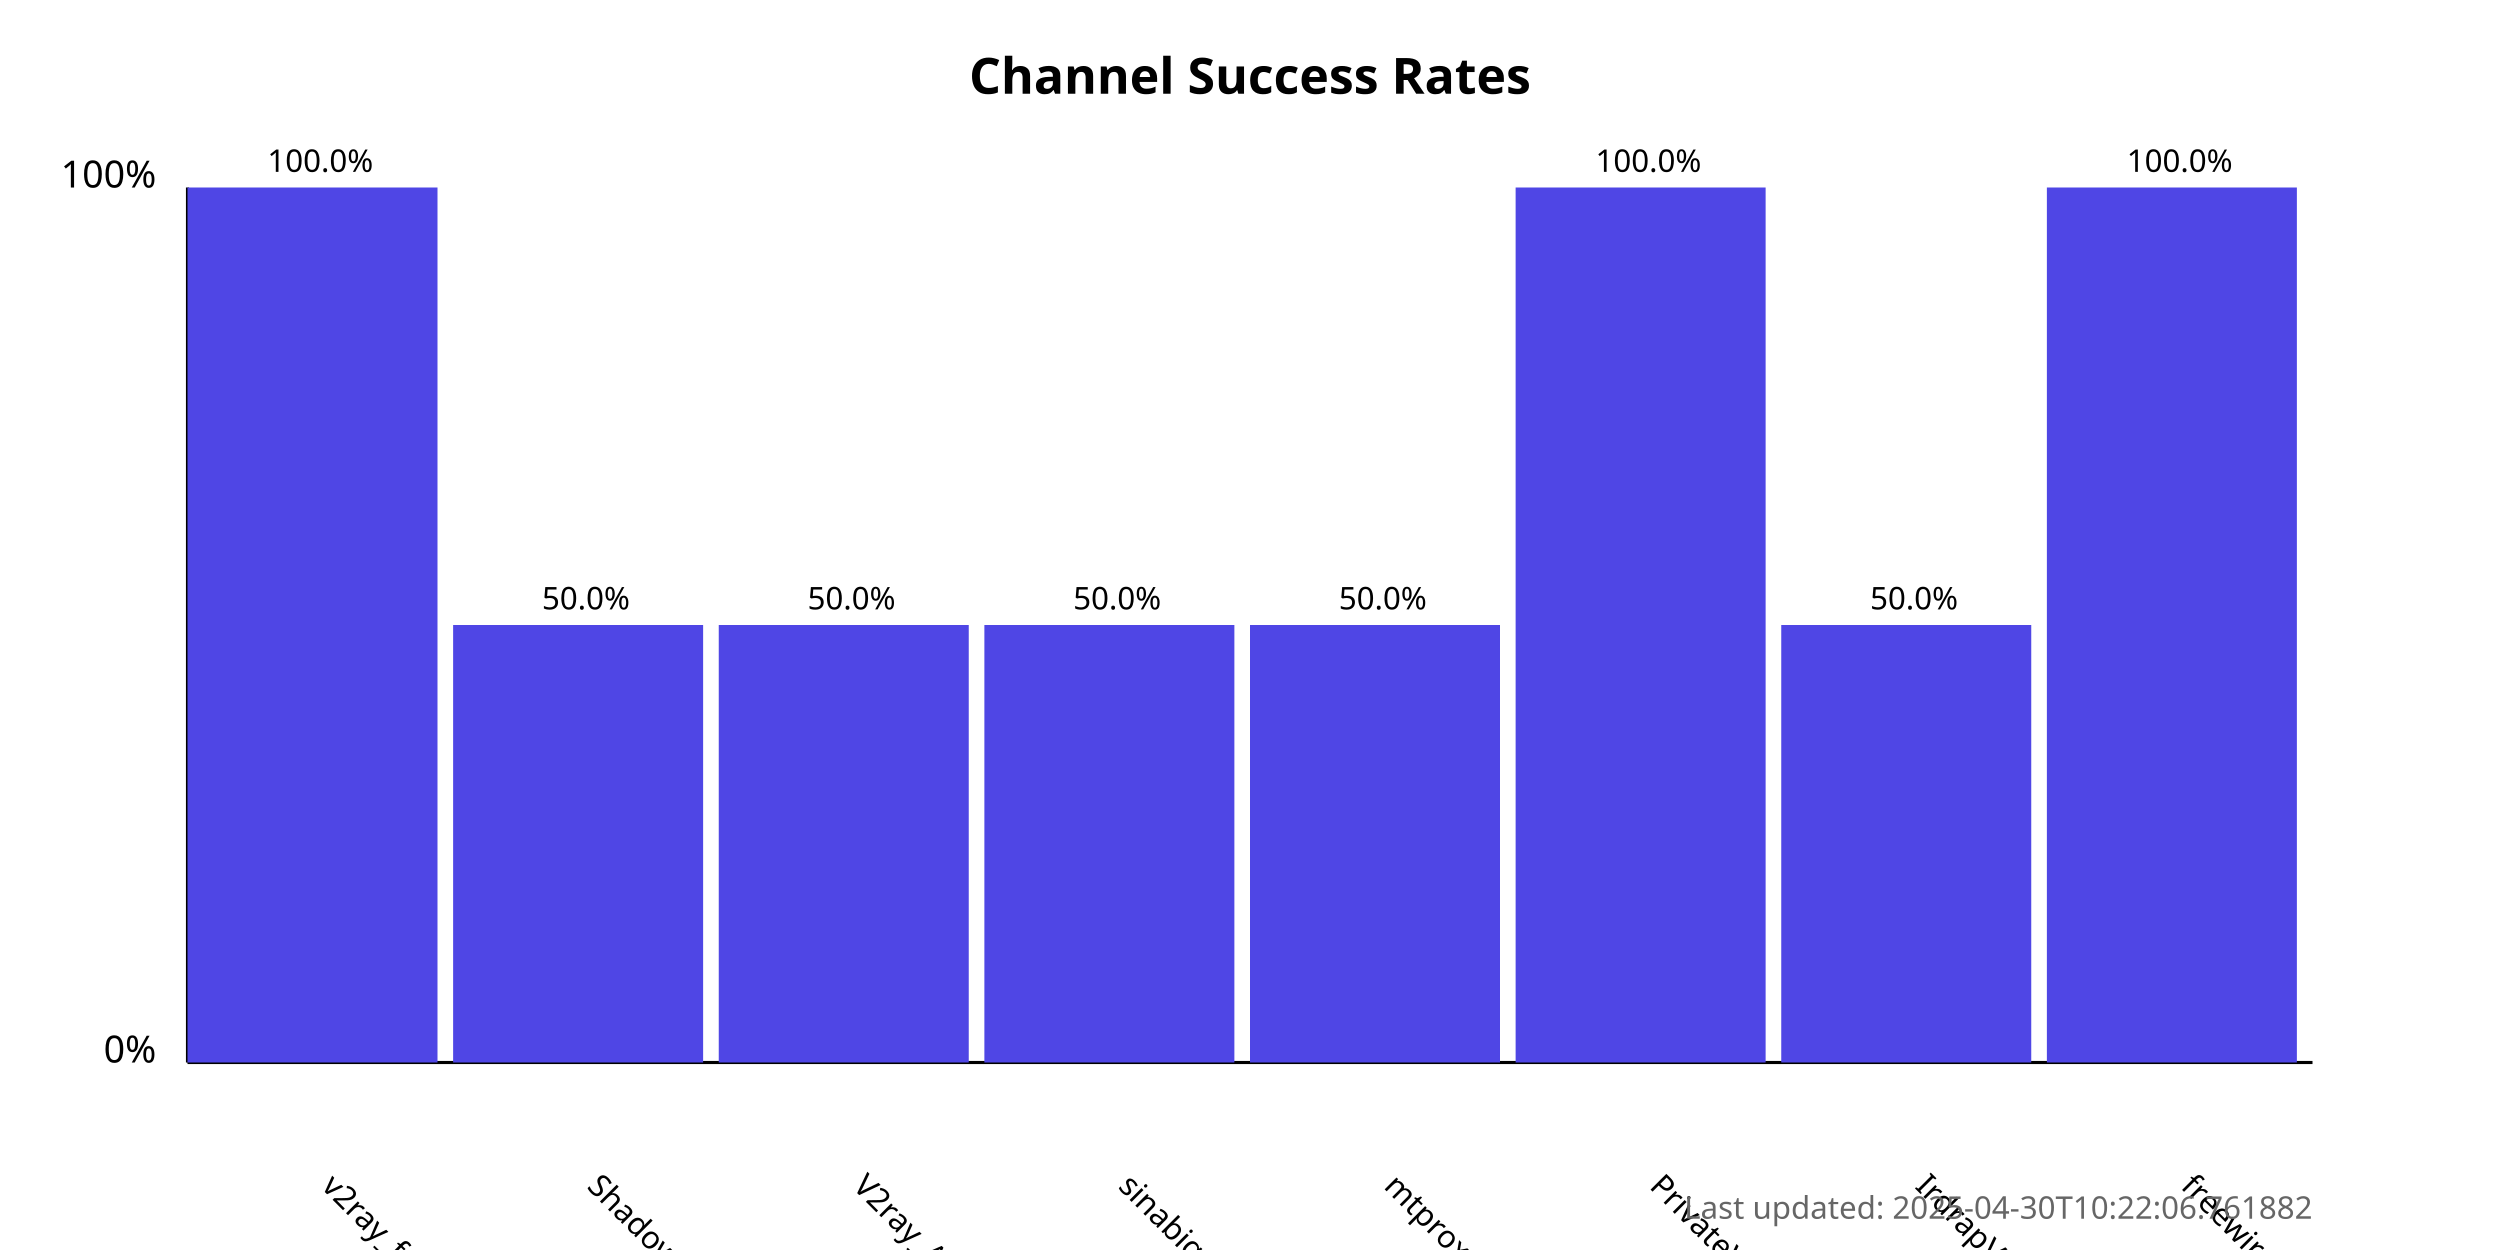
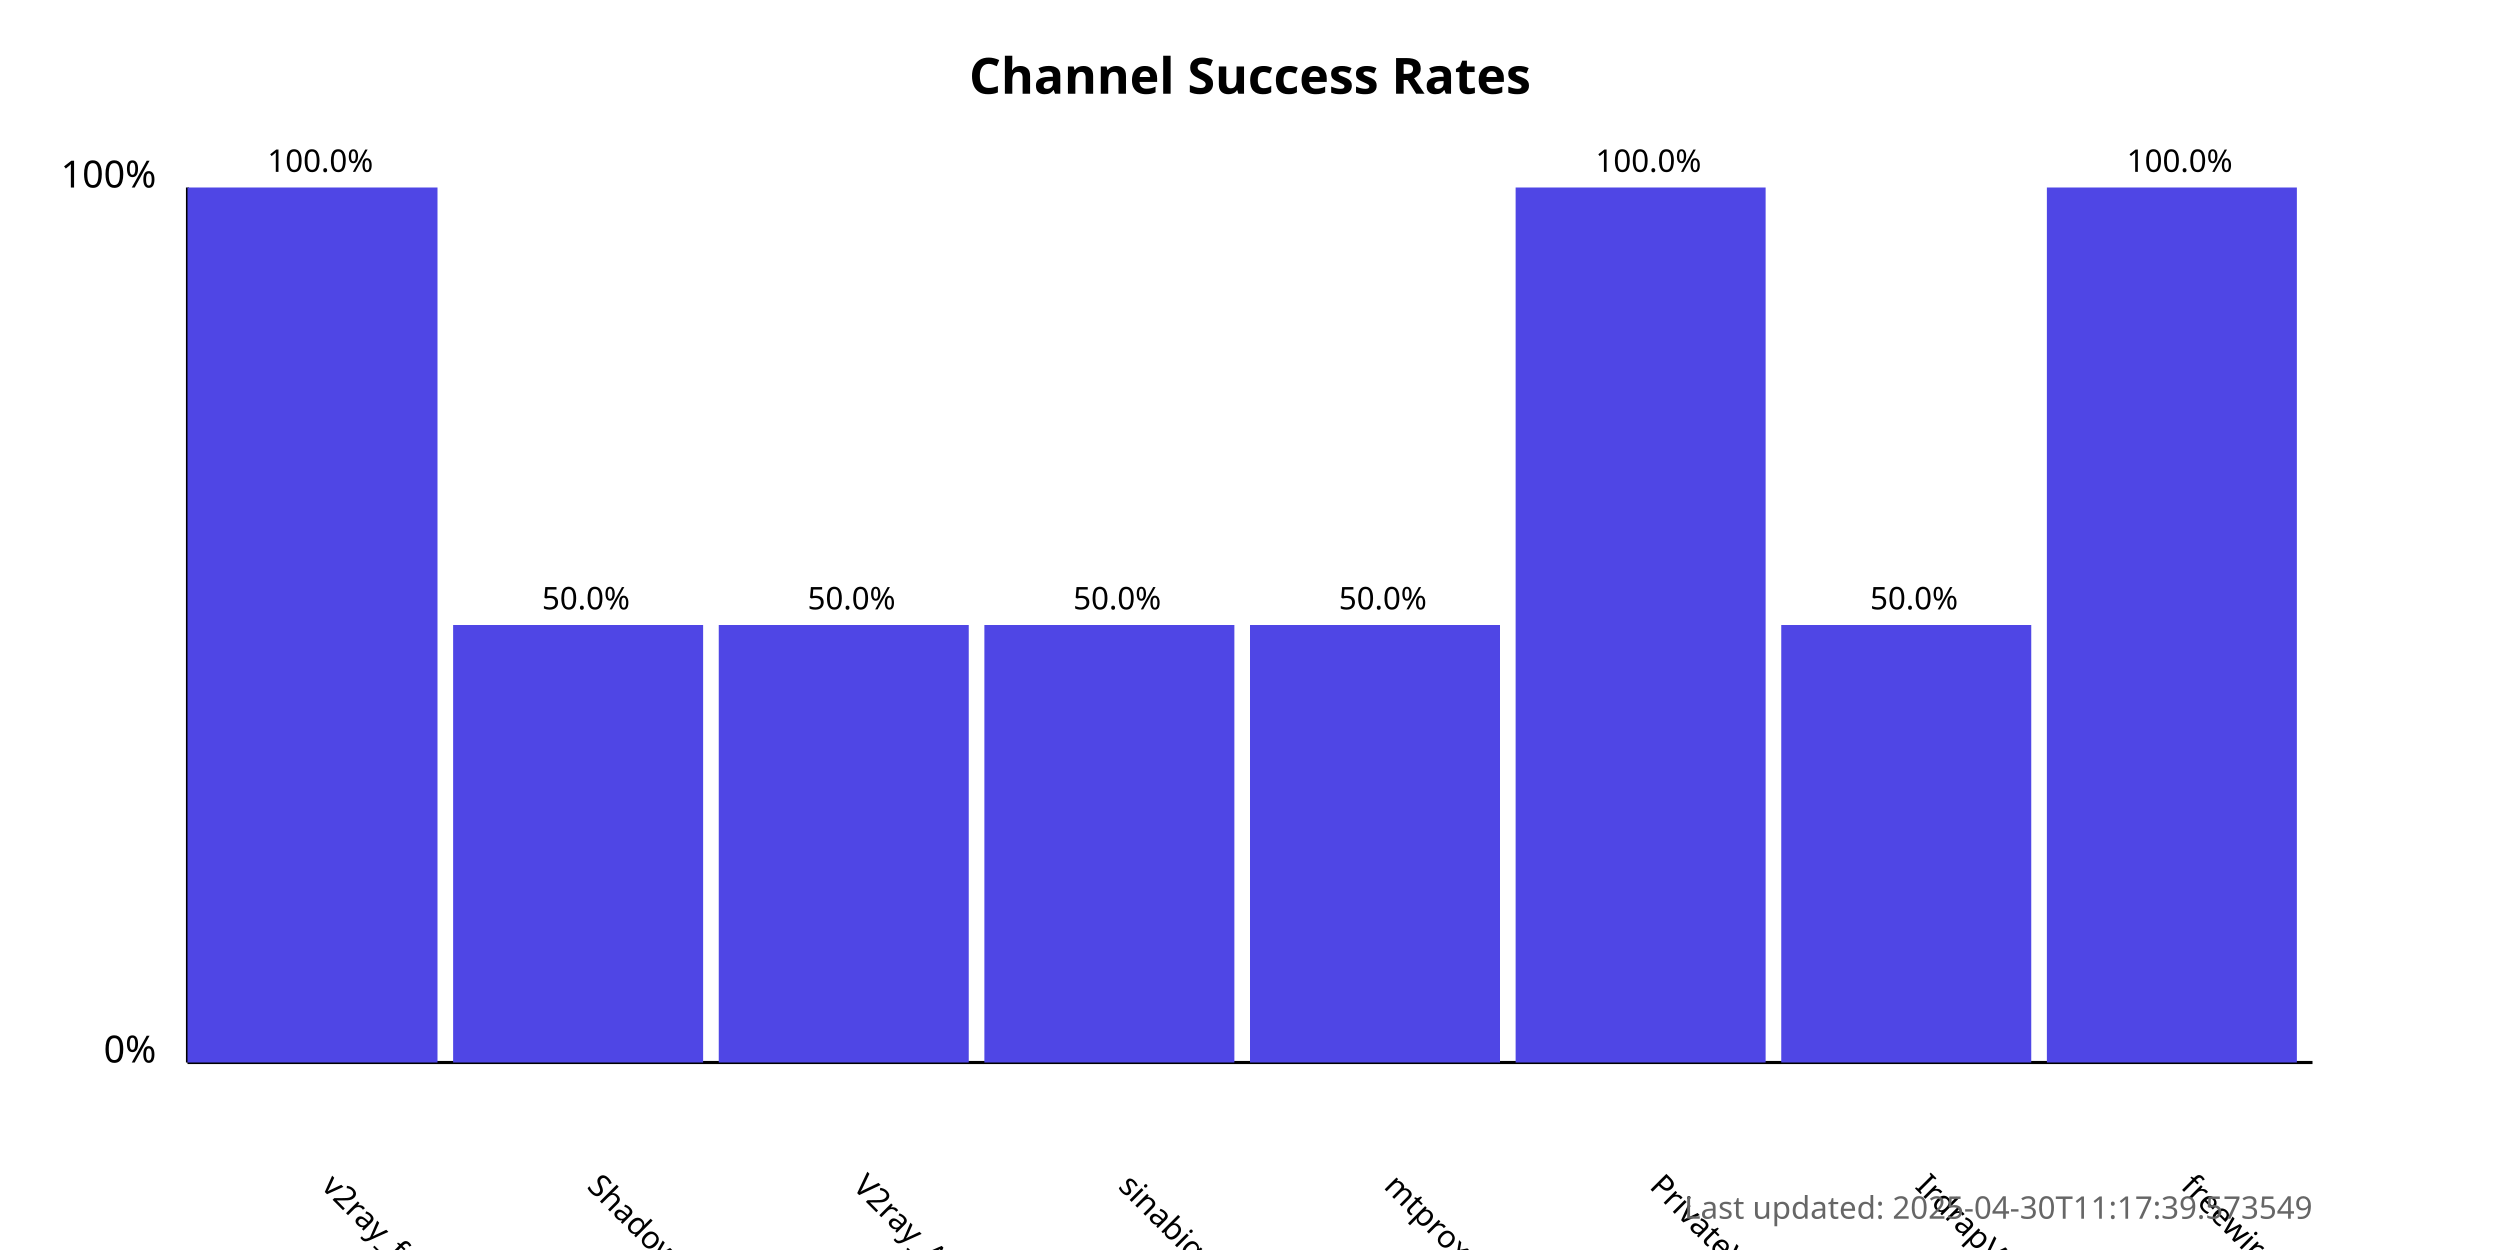
<svg xmlns="http://www.w3.org/2000/svg" width="800" height="400">
  <style>
            .chart-title { font: bold 16px sans-serif; }
            .axis-label { font: 12px sans-serif; }
            .tick-label { font: 10px sans-serif; }
            .bar { fill: #4f46e5; }
            .bar:hover { fill: #6366f1; }
            .timestamp { font: 10px sans-serif; fill: #666; }
        </style>
  <text x="400.0" y="30" text-anchor="middle" class="chart-title">
            Channel Success Rates
        </text>
  <line x1="60" y1="340" x2="60" y2="60" stroke="black" stroke-width="1" />
  <line x1="60" y1="340" x2="740" y2="340" stroke="black" stroke-width="1" />
  <text x="50" y="340" text-anchor="end" class="axis-label">0%</text>
  <text x="50" y="60" text-anchor="end" class="axis-label">100%</text>
  <g>
    <rect x="60" y="60.0" width="80.0" height="280.0" class="bar" />
    <text x="102.5" y="380" transform="rotate(45, 102.5, 380)" text-anchor="start" class="tick-label">
                v2ray_free_conf
            </text>
    <text x="102.5" y="55.0" text-anchor="middle" class="tick-label">
                100.0%
            </text>
  </g>
  <g>
    <rect x="145.0" y="200.0" width="80.0" height="140.0" class="bar" />
    <text x="187.5" y="380" transform="rotate(45, 187.5, 380)" text-anchor="start" class="tick-label">
                ShadowProxy66
            </text>
    <text x="187.5" y="195.0" text-anchor="middle" class="tick-label">
                50.0%
            </text>
  </g>
  <g>
    <rect x="230.0" y="200.0" width="80.0" height="140.0" class="bar" />
    <text x="272.5" y="380" transform="rotate(45, 272.5, 380)" text-anchor="start" class="tick-label">
                V2ray_Alpha
            </text>
    <text x="272.5" y="195.0" text-anchor="middle" class="tick-label">
                50.0%
            </text>
  </g>
  <g>
    <rect x="315.0" y="200.0" width="80.0" height="140.0" class="bar" />
    <text x="357.5" y="380" transform="rotate(45, 357.5, 380)" text-anchor="start" class="tick-label">
                sinabigo
            </text>
    <text x="357.5" y="195.0" text-anchor="middle" class="tick-label">
                50.0%
            </text>
  </g>
  <g>
    <rect x="400.0" y="200.0" width="80.0" height="140.0" class="bar" />
    <text x="442.5" y="380" transform="rotate(45, 442.5, 380)" text-anchor="start" class="tick-label">
                mtproxy_lists
            </text>
    <text x="442.5" y="195.0" text-anchor="middle" class="tick-label">
                50.0%
            </text>
  </g>
  <g>
    <rect x="485.0" y="60.0" width="80.0" height="280.0" class="bar" />
    <text x="527.5" y="380" transform="rotate(45, 527.5, 380)" text-anchor="start" class="tick-label">
                PrivateVPNs
            </text>
    <text x="527.5" y="55.0" text-anchor="middle" class="tick-label">
                100.0%
            </text>
  </g>
  <g>
    <rect x="570.0" y="200.0" width="80.0" height="140.0" class="bar" />
    <text x="612.5" y="380" transform="rotate(45, 612.5, 380)" text-anchor="start" class="tick-label">
                IrdrapVPNnews
            </text>
    <text x="612.5" y="195.0" text-anchor="middle" class="tick-label">
                50.0%
            </text>
  </g>
  <g>
    <rect x="655.0" y="60.0" width="80.0" height="280.0" class="bar" />
    <text x="697.5" y="380" transform="rotate(45, 697.5, 380)" text-anchor="start" class="tick-label">
                freewireguard
            </text>
    <text x="697.5" y="55.0" text-anchor="middle" class="tick-label">
                100.0%
            </text>
  </g>
  <text x="740" y="390" text-anchor="end" class="timestamp">
-             Last updated: 2025-04-30T10:22:06.761882
+             Last updated: 2025-04-30T11:17:39.573549
        </text>
</svg>
